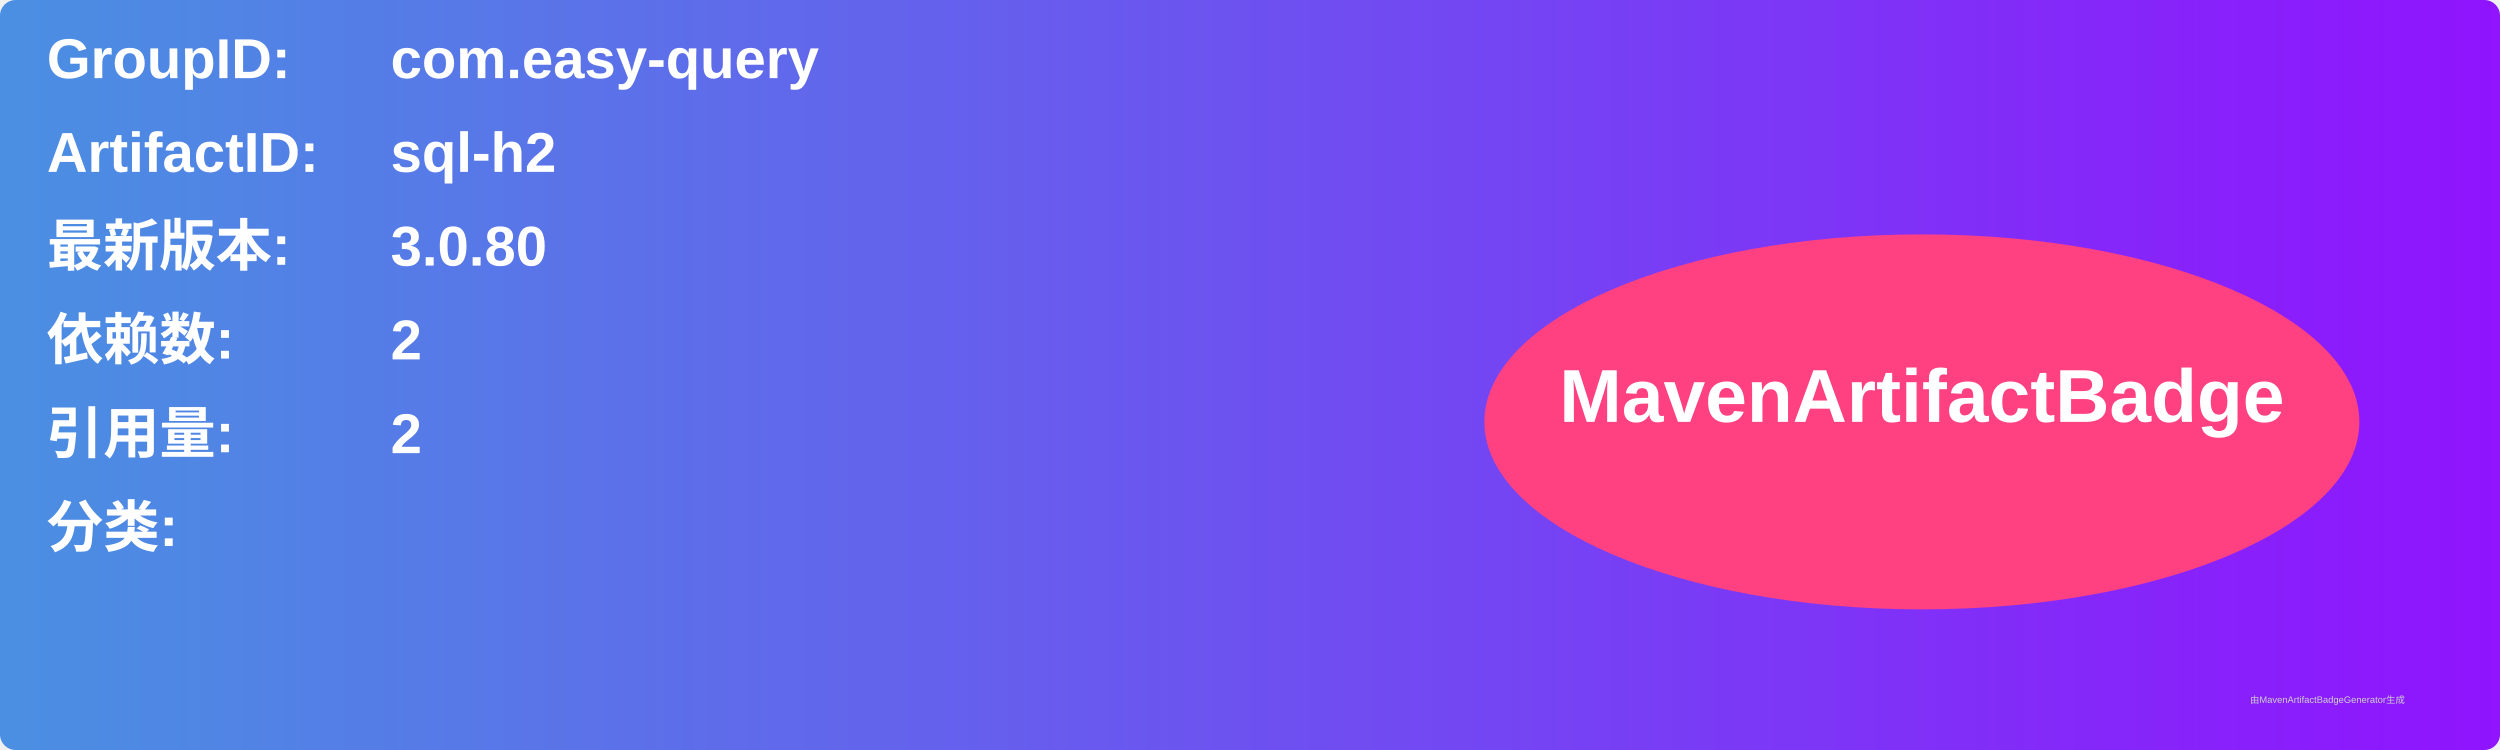
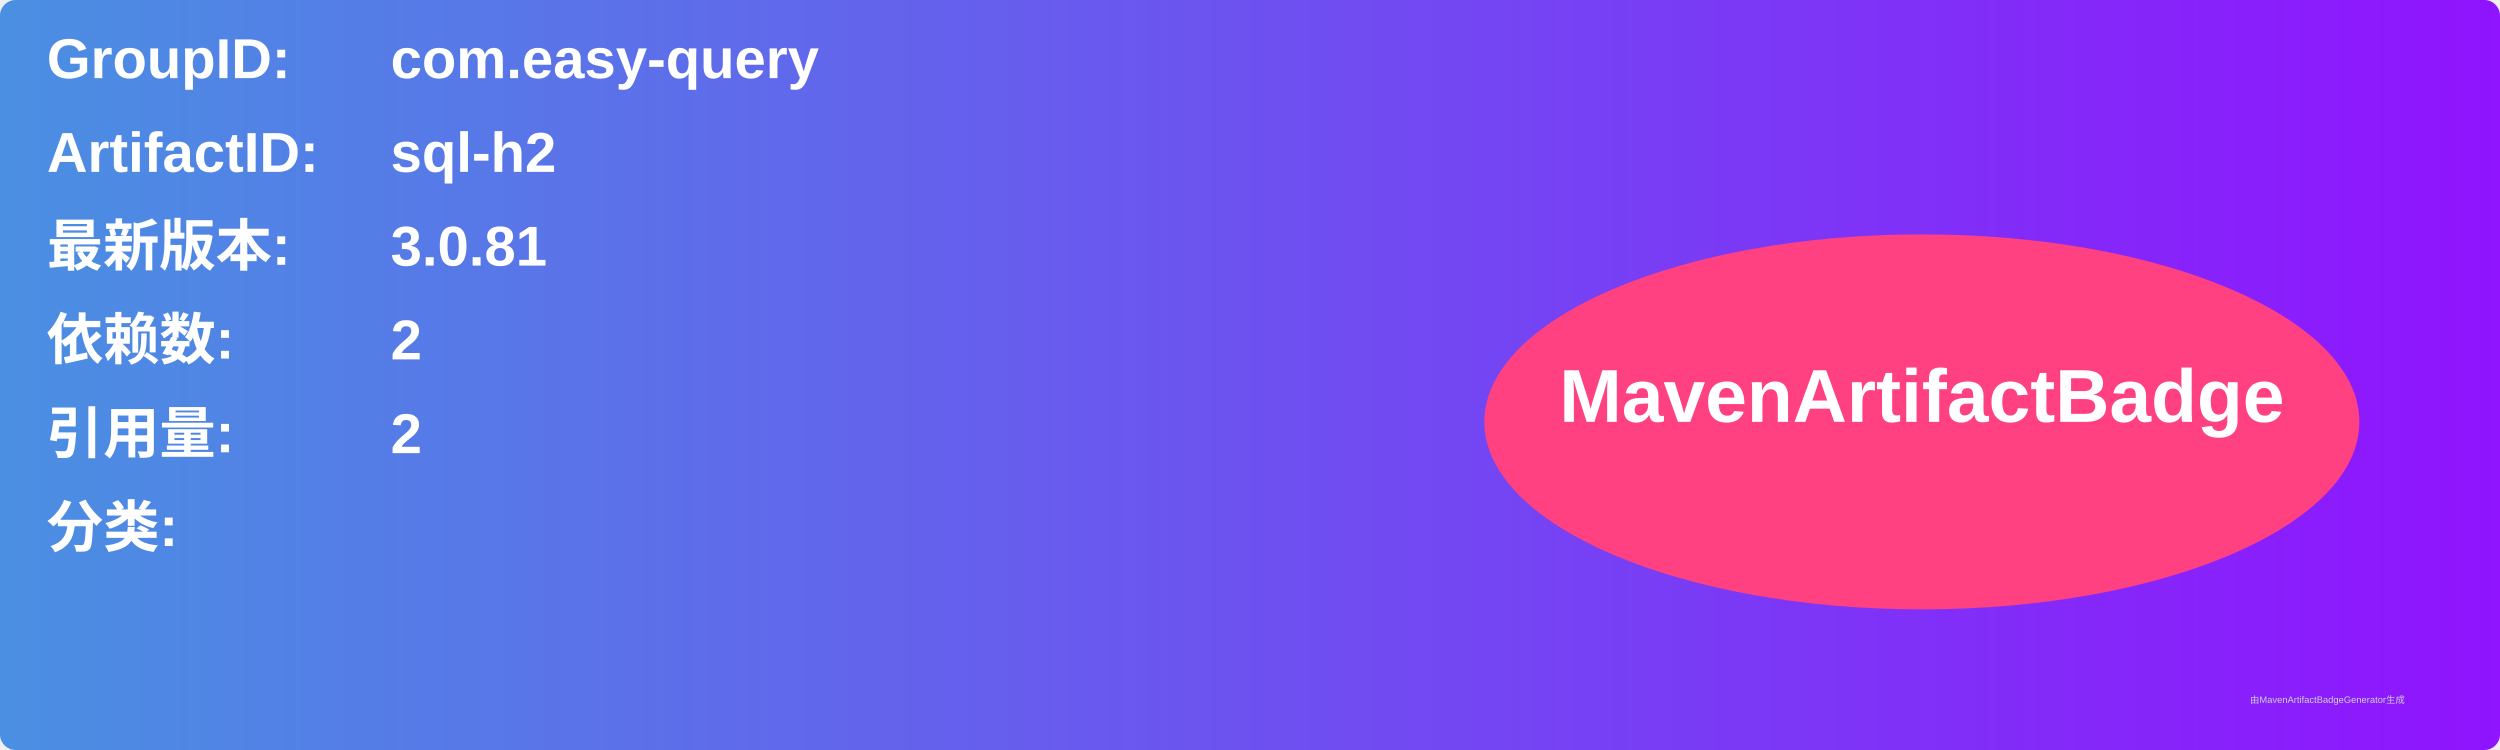
<svg xmlns="http://www.w3.org/2000/svg" width="800" height="240" viewBox="0 0 800 240">
  <linearGradient id="grad" x1="0%" y1="0%" x2="100%" y2="0%">
    <stop offset="0%" stop-color="#4a90e2" />
    <stop offset="100%" stop-color="#9013fe" />
  </linearGradient>
  <rect width="100%" height="100%" rx="5" ry="5" fill="url(#grad)" />
  <g transform="translate(15, 15)">
    <text x="0" y="10" font-family="Arial" font-size="18" fill="white" font-weight="bold" width="260">GroupID:</text>
    <text x="110" y="10" font-family="Arial" font-size="18" fill="white" font-weight="bold" width="460">com.easy-query</text>
    <text x="0" y="40" font-family="Arial" font-size="18" fill="white" font-weight="bold" width="260">ArtifactID:</text>
    <text x="110" y="40" font-family="Arial" font-size="18" fill="white" font-weight="bold" width="460">sql-h2</text>
    <text x="0" y="70" font-family="Arial" font-size="18" fill="white" font-weight="bold">最新版本:</text>
    <text x="110" y="70" font-family="Arial" font-size="18" fill="white" font-weight="bold">
-       <tspan font-weight="bold">3.0.80</tspan>
+       <tspan font-weight="bold">3.0.81</tspan>
    </text>
    <text x="0" y="100" font-family="Arial" font-size="18" fill="white" font-weight="bold">依赖数: </text>
    <text x="110" y="100" font-family="Arial" font-size="18" fill="white">
      <tspan font-weight="bold">2</tspan>
    </text>
    <text x="0" y="130" font-family="Arial" font-size="18" fill="white" font-weight="bold">引用量: </text>
    <text x="110" y="130" font-family="Arial" font-size="18" fill="white">
      <tspan font-weight="bold">2</tspan>
    </text>
    <text x="0" y="160" font-family="Arial" font-size="18" fill="white" font-weight="bold">分类:</text>
    <text x="10" y="190" font-family="Arial" font-size="10" fill="white">
      <tspan font-weight="bold" />
    </text>
    <ellipse cx="600" cy="120" rx="140" ry="60" fill="#ff4081" />
    <text x="600" y="120" text-anchor="middle" font-family="Arial" font-size="24" fill="white" font-weight="bold">MavenArtifactBadge</text>
  </g>
  <text x="720" y="225" font-family="Arial" font-size="3" fill="#d0d0d0">由MavenArtifactBadgeGenerator生成</text>
</svg>
